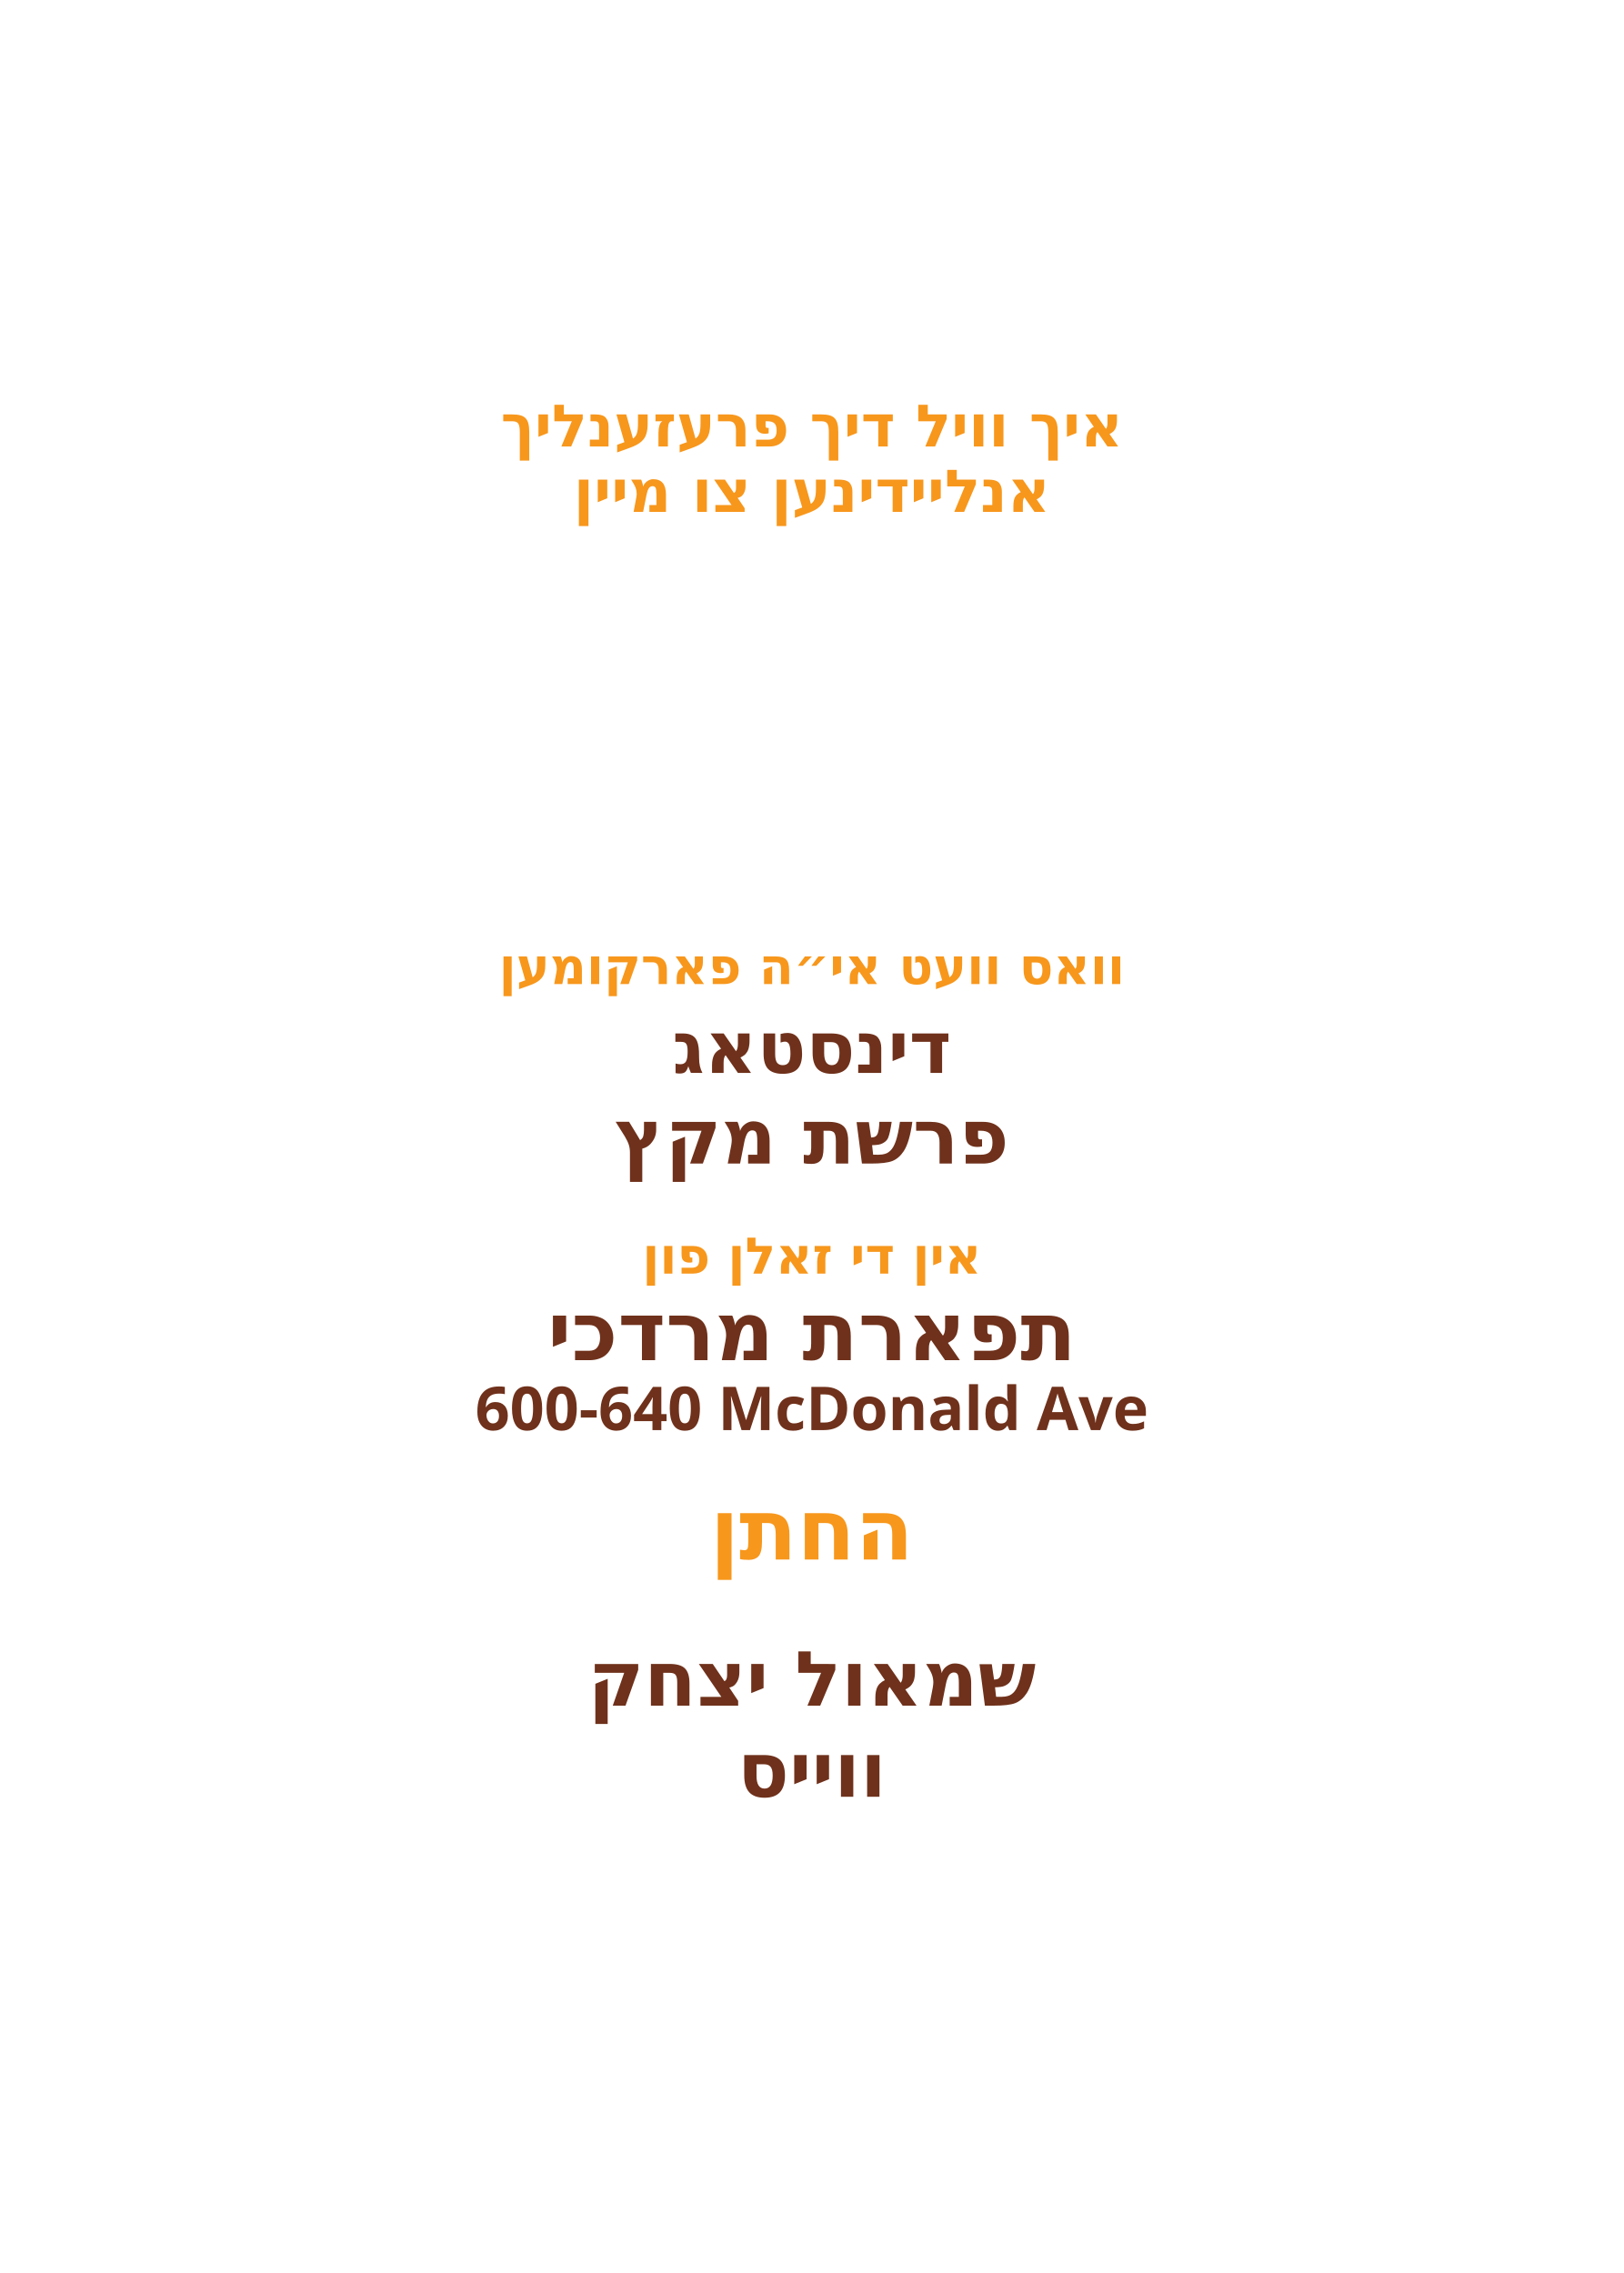
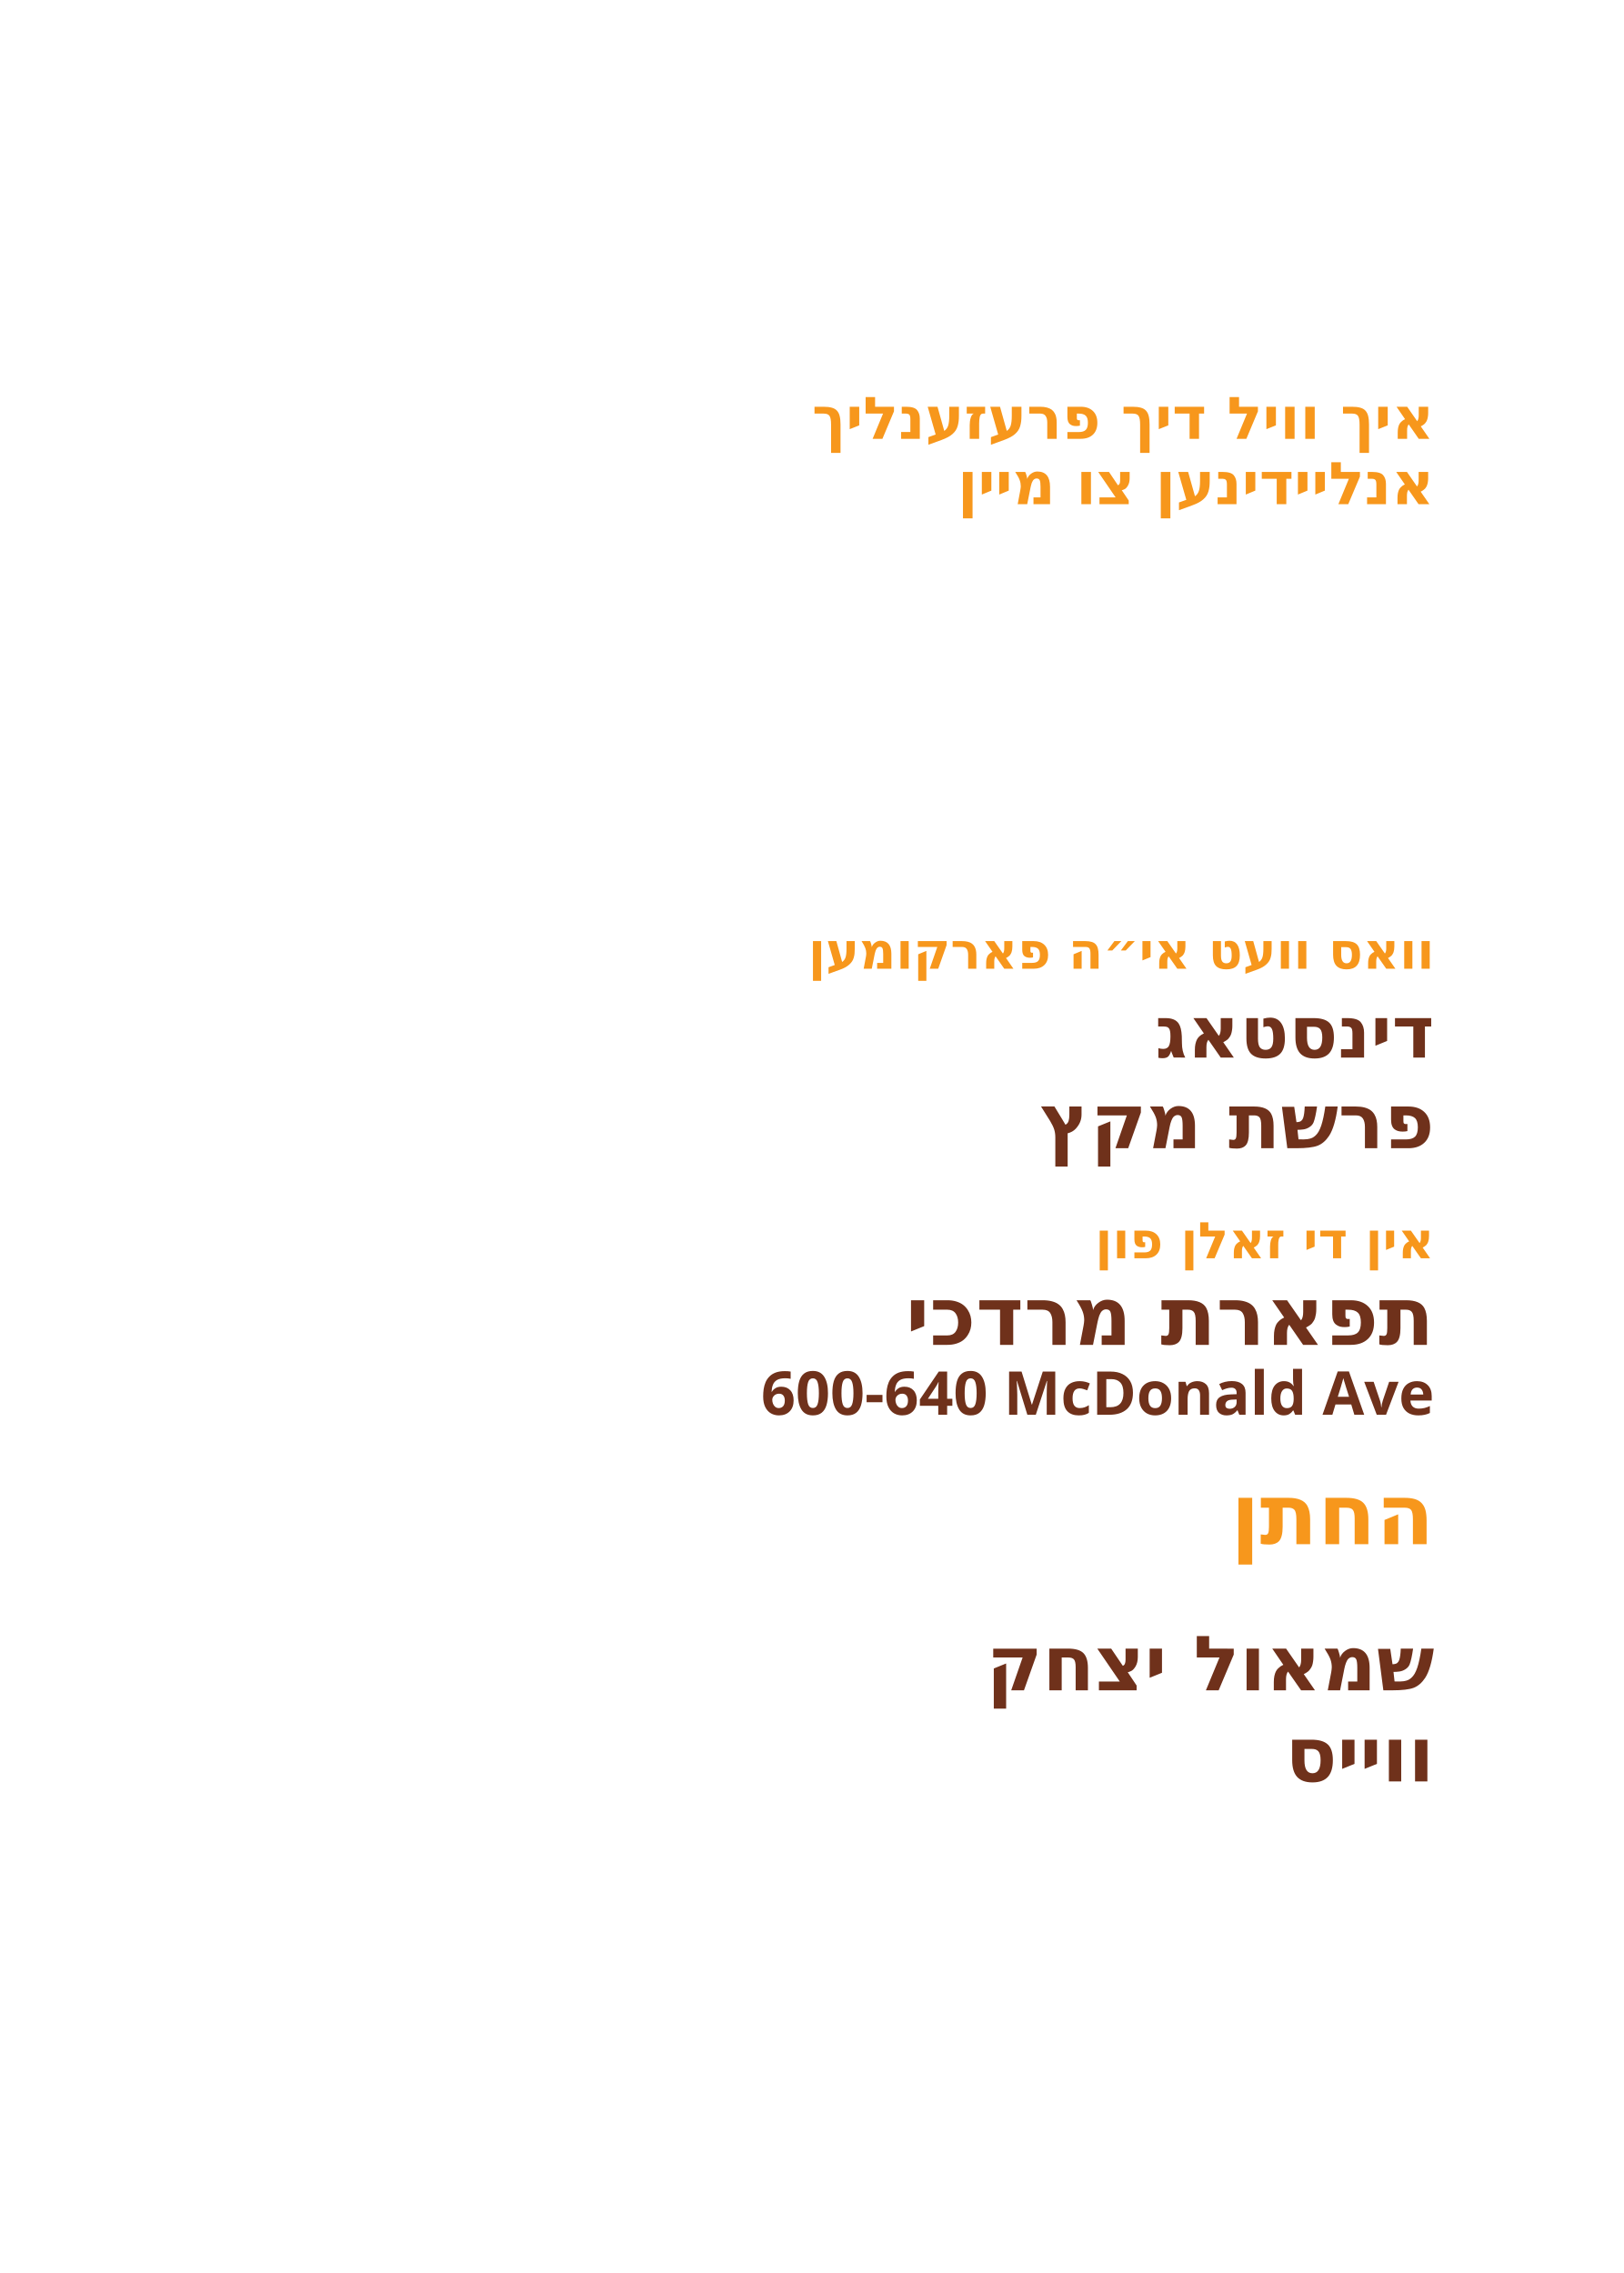
<svg xmlns="http://www.w3.org/2000/svg" id="Layer_1" data-name="Layer 1" viewBox="0 0 360 504">
  <g id="personal_intro">
-     <text transform="translate(180 99)" text-anchor="middle" fill="#f7971c" font-family="Heebo" font-size="13" font-weight="600">
+     <text transform="translate(318 97.3)" text-anchor="end" fill="#f7971c" font-family="Heebo" font-size="13" font-weight="600">
      <tspan x="0" y="0">איך וויל דיך פרעזענליך</tspan>
    </text>
  </g>
  <g id="invite_text">
-     <text transform="translate(180 113.5)" text-anchor="middle" fill="#f7971c" font-family="Heebo" font-size="13.1" font-weight="600">
+     <text transform="translate(318 111.8)" text-anchor="end" fill="#f7971c" font-family="Heebo" font-size="13.1" font-weight="600">
      <tspan x="0" y="0">אנליידינען צו מיין</tspan>
    </text>
  </g>
  <g id="event_intro">
-     <text transform="translate(180 218.2)" text-anchor="middle" fill="#f7971c" font-family="Heebo" font-size="11.2" font-weight="600">
+     <text transform="translate(318 214.8)" text-anchor="end" fill="#f7971c" font-family="Heebo" font-size="11.2" font-weight="600">
      <tspan x="0" y="0">וואס וועט אי״ה פארקומען</tspan>
    </text>
  </g>
  <g id="day*">
-     <text transform="translate(180 237.9)" text-anchor="middle" fill="#6f311b" font-family="Heebo" font-size="16" font-weight="800">
+     <text transform="translate(318 234.5)" text-anchor="end" fill="#6f311b" font-family="Heebo" font-size="16" font-weight="800">
      <tspan x="0" y="0">דינסטאג</tspan>
    </text>
  </g>
  <g id="parasha*">
-     <text transform="translate(180 258)" text-anchor="middle" fill="#6f311b" font-family="Heebo" font-size="16.9" font-weight="800">
+     <text transform="translate(318 254.6)" text-anchor="end" fill="#6f311b" font-family="Heebo" font-size="16.9" font-weight="800">
      <tspan x="0" y="0">פרשת מקץ</tspan>
    </text>
  </g>
  <g id="hall_intro">
-     <text transform="translate(180 282.4)" text-anchor="middle" fill="#f7971c" font-family="Heebo" font-size="11.2" font-weight="600">
+     <text transform="translate(318 279)" text-anchor="end" fill="#f7971c" font-family="Heebo" font-size="11.2" font-weight="600">
      <tspan x="0" y="0">אין די זאלן פון</tspan>
    </text>
  </g>
  <g id="hall*">
-     <text transform="translate(180 301.6)" text-anchor="middle" fill="#6f311b" font-family="Heebo" font-size="18.1" font-weight="800">
+     <text transform="translate(318 298.2)" text-anchor="end" fill="#6f311b" font-family="Heebo" font-size="18.1" font-weight="800">
      <tspan x="0" y="0">תפארת מרדכי</tspan>
    </text>
  </g>
  <g id="address*">
-     <text transform="translate(180 317.1)" text-anchor="middle" fill="#6f311b" font-family="Heebo" font-size="13.4" font-weight="800">
+     <text transform="translate(318 313.7)" text-anchor="end" fill="#6f311b" font-family="Heebo" font-size="13.4" font-weight="800">
      <tspan x="0" y="0">600-640 McDonald Ave</tspan>
    </text>
  </g>
  <g id="groom_title">
-     <text transform="translate(180 345.8)" text-anchor="middle" fill="#f7971c" font-family="Heebo" font-size="18.8" font-weight="600">
+     <text transform="translate(318 342.4)" text-anchor="end" fill="#f7971c" font-family="Heebo" font-size="18.8" font-weight="600">
      <tspan x="0" y="0">החתן</tspan>
    </text>
  </g>
  <g id="groom_name*">
-     <text transform="translate(180 378.2)" text-anchor="middle" fill="#6f311b" font-family="Heebo" font-size="16.9" font-weight="800">
+     <text transform="translate(318 374.8)" text-anchor="end" fill="#6f311b" font-family="Heebo" font-size="16.9" font-weight="800">
      <tspan x="0" y="0">שמאול יצחק</tspan>
    </text>
  </g>
  <g id="groom_last*">
-     <text transform="translate(180 398.4)" text-anchor="middle" fill="#6f311b" font-family="Heebo" font-size="16.9" font-weight="800">
+     <text transform="translate(318 395)" text-anchor="end" fill="#6f311b" font-family="Heebo" font-size="16.9" font-weight="800">
      <tspan x="0" y="0">ווייס</tspan>
    </text>
  </g>
</svg>
